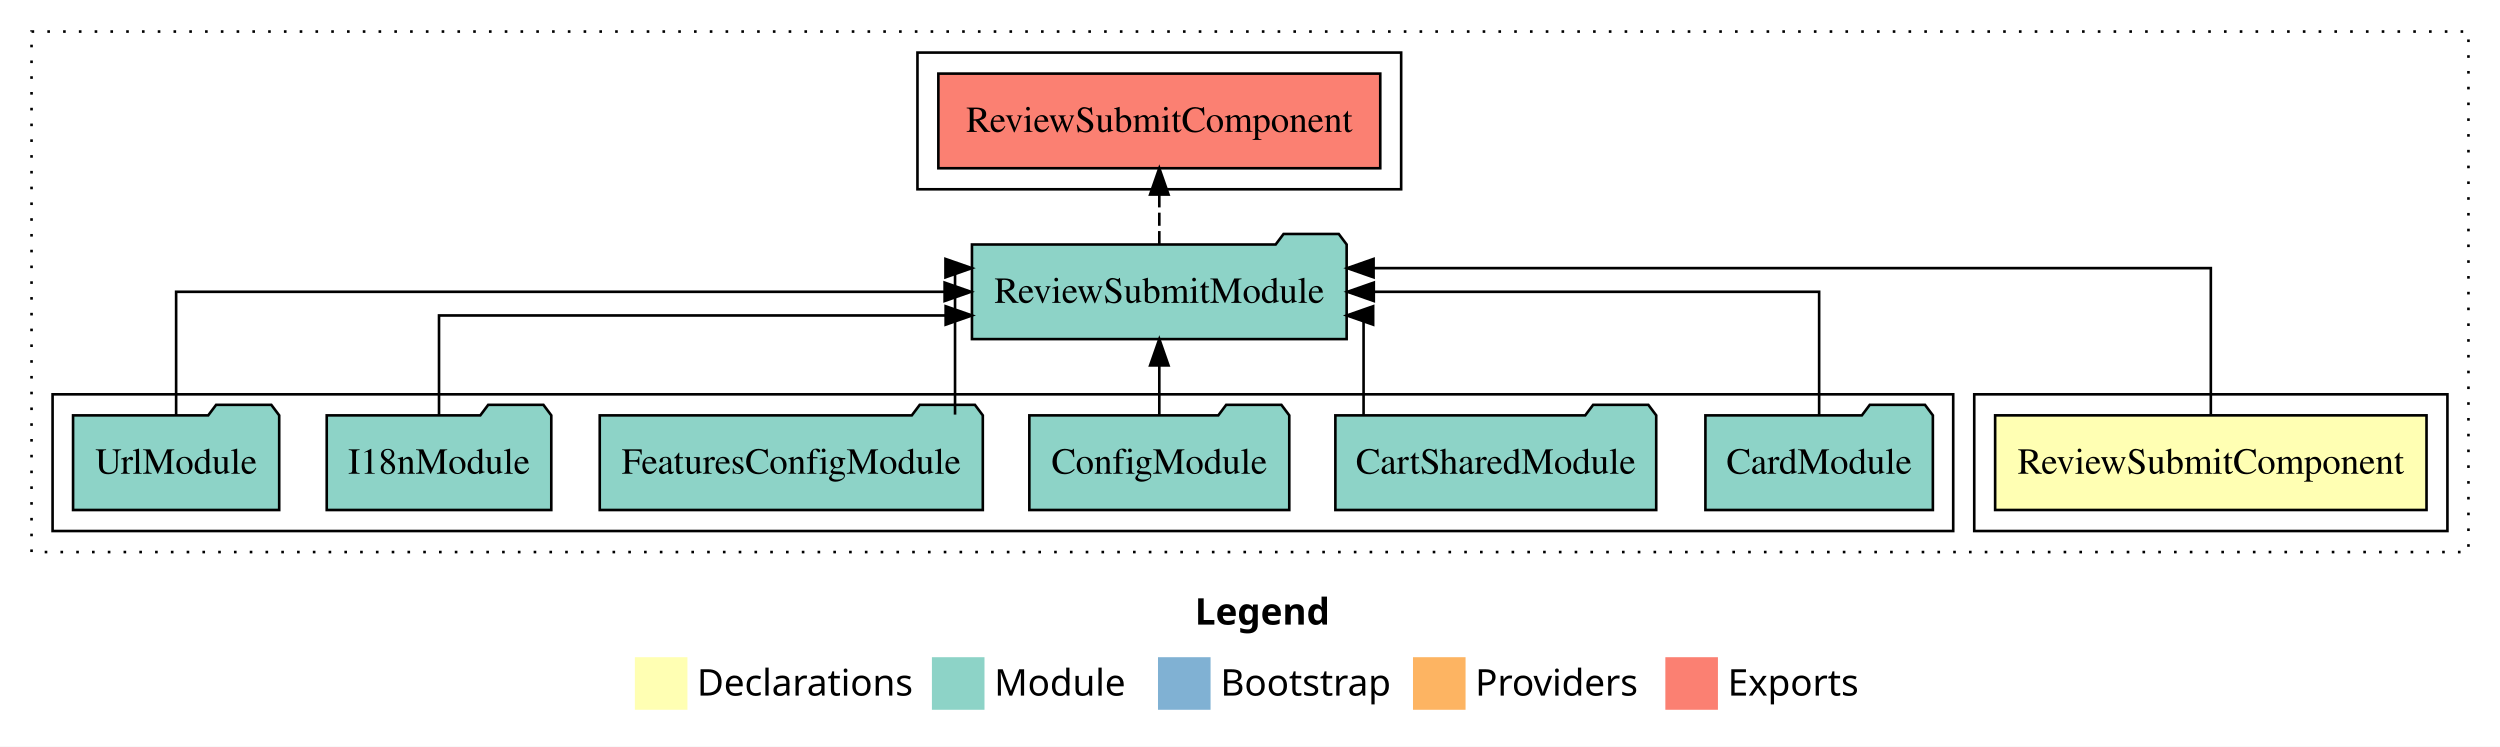
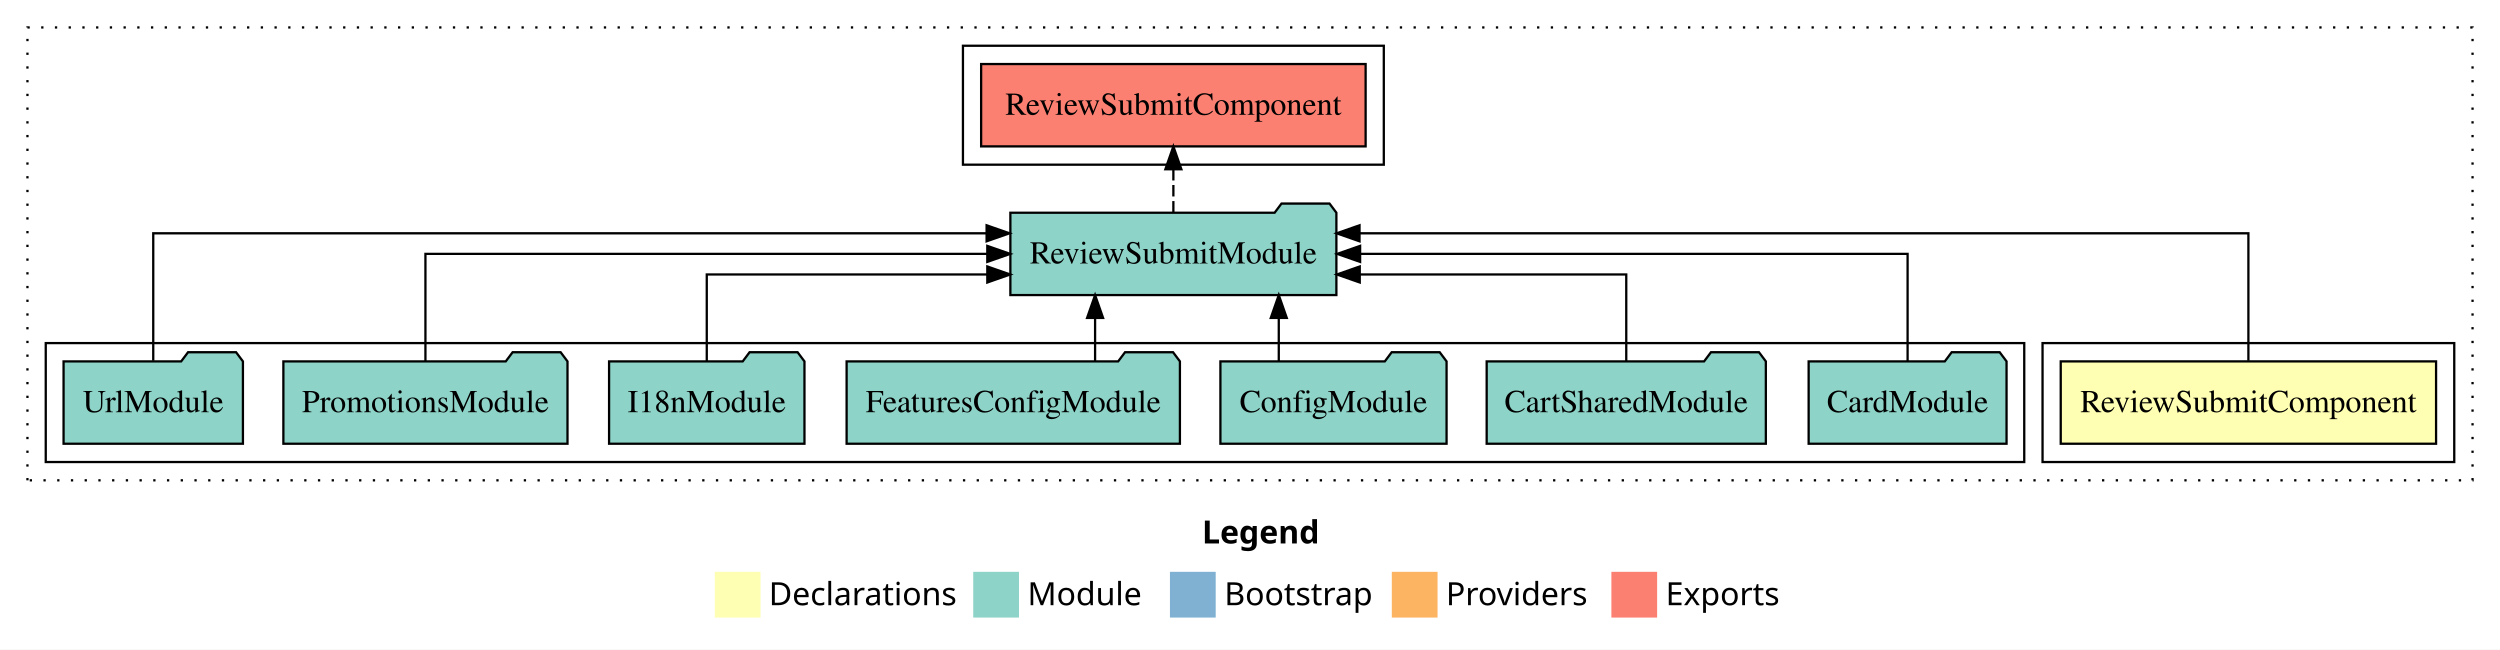
- <svg xmlns="http://www.w3.org/2000/svg" width="951pt" height="284pt" viewBox="0.00 0.00 951.00 284.00">
+ <svg xmlns="http://www.w3.org/2000/svg" width="1093pt" height="284pt" viewBox="0.00 0.00 1093.00 284.00">
  <g id="graph0" class="graph" transform="scale(1 1) rotate(0) translate(4 280)">
-     <polygon fill="#ffffff" stroke="transparent" points="-4,4 -4,-280 947,-280 947,4 -4,4" />
-     <text text-anchor="start" x="450.509" y="-42.4" font-family="sans-serif" font-weight="bold" font-size="14.00" fill="#000000">Legend</text>
-     <polygon fill="#ffffb3" stroke="transparent" points="237.5,-10 237.5,-30 257.5,-30 257.5,-10 237.5,-10" />
-     <text text-anchor="start" x="261.129" y="-15.4" font-family="sans-serif" font-size="14.00" fill="#000000">  Declarations</text>
-     <polygon fill="#8dd3c7" stroke="transparent" points="350.5,-10 350.5,-30 370.5,-30 370.5,-10 350.5,-10" />
-     <text text-anchor="start" x="374.225" y="-15.4" font-family="sans-serif" font-size="14.00" fill="#000000">  Module</text>
-     <polygon fill="#80b1d3" stroke="transparent" points="436.5,-10 436.5,-30 456.5,-30 456.5,-10 436.5,-10" />
-     <text text-anchor="start" x="460.281" y="-15.4" font-family="sans-serif" font-size="14.00" fill="#000000">  Bootstrap</text>
-     <polygon fill="#fdb462" stroke="transparent" points="533.5,-10 533.5,-30 553.5,-30 553.5,-10 533.5,-10" />
-     <text text-anchor="start" x="557.173" y="-15.4" font-family="sans-serif" font-size="14.00" fill="#000000">  Providers</text>
-     <polygon fill="#fb8072" stroke="transparent" points="629.5,-10 629.5,-30 649.5,-30 649.5,-10 629.5,-10" />
-     <text text-anchor="start" x="653.226" y="-15.4" font-family="sans-serif" font-size="14.00" fill="#000000">  Exports</text>
+     <polygon fill="#ffffff" stroke="transparent" points="-4,4 -4,-280 1089,-280 1089,4 -4,4" />
+     <text text-anchor="start" x="521.509" y="-42.4" font-family="sans-serif" font-weight="bold" font-size="14.00" fill="#000000">Legend</text>
+     <polygon fill="#ffffb3" stroke="transparent" points="308.5,-10 308.5,-30 328.5,-30 328.5,-10 308.5,-10" />
+     <text text-anchor="start" x="332.129" y="-15.4" font-family="sans-serif" font-size="14.00" fill="#000000">  Declarations</text>
+     <polygon fill="#8dd3c7" stroke="transparent" points="421.5,-10 421.5,-30 441.5,-30 441.5,-10 421.5,-10" />
+     <text text-anchor="start" x="445.225" y="-15.4" font-family="sans-serif" font-size="14.00" fill="#000000">  Module</text>
+     <polygon fill="#80b1d3" stroke="transparent" points="507.5,-10 507.5,-30 527.5,-30 527.5,-10 507.5,-10" />
+     <text text-anchor="start" x="531.281" y="-15.4" font-family="sans-serif" font-size="14.00" fill="#000000">  Bootstrap</text>
+     <polygon fill="#fdb462" stroke="transparent" points="604.5,-10 604.5,-30 624.5,-30 624.5,-10 604.5,-10" />
+     <text text-anchor="start" x="628.173" y="-15.4" font-family="sans-serif" font-size="14.00" fill="#000000">  Providers</text>
+     <polygon fill="#fb8072" stroke="transparent" points="700.5,-10 700.5,-30 720.5,-30 720.5,-10 700.5,-10" />
+     <text text-anchor="start" x="724.226" y="-15.4" font-family="sans-serif" font-size="14.00" fill="#000000">  Exports</text>
    <g id="clust1" class="cluster">
-       <polygon fill="none" stroke="#000000" stroke-dasharray="1,5" points="8,-70 8,-268 935,-268 935,-70 8,-70" />
+       <polygon fill="none" stroke="#000000" stroke-dasharray="1,5" points="8,-70 8,-268 1077,-268 1077,-70 8,-70" />
    </g>
    <g id="clust2" class="cluster">
-       <polygon fill="none" stroke="#000000" points="747,-78 747,-130 927,-130 927,-78 747,-78" />
+       <polygon fill="none" stroke="#000000" points="889,-78 889,-130 1069,-130 1069,-78 889,-78" />
    </g>
    <g id="clust4" class="cluster">
-       <polygon fill="none" stroke="#000000" points="16,-78 16,-130 739,-130 739,-78 16,-78" />
+       <polygon fill="none" stroke="#000000" points="16,-78 16,-130 881,-130 881,-78 16,-78" />
    </g>
    <g id="clust5" class="cluster">
-       <polygon fill="none" stroke="#000000" points="345,-208 345,-260 529,-260 529,-208 345,-208" />
+       <polygon fill="none" stroke="#000000" points="417,-208 417,-260 601,-260 601,-208 417,-208" />
    </g>
    <g id="node1" class="node">
-       <polygon fill="#ffffb3" stroke="#000000" points="919.05,-122 754.95,-122 754.95,-86 919.05,-86 919.05,-122" />
-       <text text-anchor="middle" x="837" y="-99.8" font-family="Times,serif" font-size="14.00" fill="#000000">ReviewSubmitComponent</text>
+       <polygon fill="#ffffb3" stroke="#000000" points="1061.05,-122 896.95,-122 896.95,-86 1061.05,-86 1061.05,-122" />
+       <text text-anchor="middle" x="979" y="-99.8" font-family="Times,serif" font-size="14.00" fill="#000000">ReviewSubmitComponent</text>
    </g>
    <g id="node2" class="node">
-       <polygon fill="#8dd3c7" stroke="#000000" points="508.267,-187 505.267,-191 484.267,-191 481.267,-187 365.733,-187 365.733,-151 508.267,-151 508.267,-187" />
-       <text text-anchor="middle" x="437" y="-164.8" font-family="Times,serif" font-size="14.00" fill="#000000">ReviewSubmitModule</text>
+       <polygon fill="#8dd3c7" stroke="#000000" points="580.267,-187 577.267,-191 556.267,-191 553.267,-187 437.733,-187 437.733,-151 580.267,-151 580.267,-187" />
+       <text text-anchor="middle" x="509" y="-164.8" font-family="Times,serif" font-size="14.00" fill="#000000">ReviewSubmitModule</text>
    </g>
    <g id="edge1" class="edge">
-       <path fill="none" stroke="#000000" d="M837,-122.292C837,-144.206 837,-178 837,-178 837,-178 518.512,-178 518.512,-178" />
-       <polygon fill="#000000" stroke="#000000" points="518.512,-174.5 508.512,-178 518.512,-181.5 518.512,-174.5" />
+       <path fill="none" stroke="#000000" d="M979,-122.292C979,-144.206 979,-178 979,-178 979,-178 590.383,-178 590.383,-178" />
+       <polygon fill="#000000" stroke="#000000" points="590.383,-174.5 580.383,-178 590.383,-181.5 590.383,-174.5" />
+     </g>
+     <g id="node10" class="node">
+       <polygon fill="#fb8072" stroke="#000000" points="593.05,-252 424.95,-252 424.95,-216 593.05,-216 593.05,-252" />
+       <text text-anchor="middle" x="509" y="-229.8" font-family="Times,serif" font-size="14.00" fill="#000000">ReviewSubmitComponent </text>
+     </g>
+     <g id="edge9" class="edge">
+       <path fill="none" stroke="#000000" stroke-dasharray="5,2" d="M509,-187.106C509,-187.106 509,-205.991 509,-205.991" />
+       <polygon fill="#000000" stroke="#000000" points="505.5,-205.991 509,-215.991 512.5,-205.991 505.5,-205.991" />
+     </g>
+     <g id="node3" class="node">
+       <polygon fill="#8dd3c7" stroke="#000000" points="873.262,-122 870.262,-126 849.262,-126 846.262,-122 786.738,-122 786.738,-86 873.262,-86 873.262,-122" />
+       <text text-anchor="middle" x="830" y="-99.8" font-family="Times,serif" font-size="14.00" fill="#000000">CardModule</text>
+     </g>
+     <g id="edge2" class="edge">
+       <path fill="none" stroke="#000000" d="M830,-122.106C830,-141.339 830,-169 830,-169 830,-169 590.639,-169 590.639,-169" />
+       <polygon fill="#000000" stroke="#000000" points="590.639,-165.5 580.639,-169 590.639,-172.5 590.639,-165.5" />
+     </g>
+     <g id="node4" class="node">
+       <polygon fill="#8dd3c7" stroke="#000000" points="768.025,-122 765.025,-126 744.025,-126 741.025,-122 645.975,-122 645.975,-86 768.025,-86 768.025,-122" />
+       <text text-anchor="middle" x="707" y="-99.8" font-family="Times,serif" font-size="14.00" fill="#000000">CartSharedModule</text>
+     </g>
+     <g id="edge3" class="edge">
+       <path fill="none" stroke="#000000" d="M707,-122.027C707,-138.398 707,-160 707,-160 707,-160 590.482,-160 590.482,-160" />
+       <polygon fill="#000000" stroke="#000000" points="590.483,-156.5 580.482,-160 590.482,-163.5 590.483,-156.5" />
+     </g>
+     <g id="node5" class="node">
+       <polygon fill="#8dd3c7" stroke="#000000" points="628.439,-122 625.439,-126 604.439,-126 601.439,-122 529.561,-122 529.561,-86 628.439,-86 628.439,-122" />
+       <text text-anchor="middle" x="579" y="-99.8" font-family="Times,serif" font-size="14.00" fill="#000000">ConfigModule</text>
+     </g>
+     <g id="edge4" class="edge">
+       <path fill="none" stroke="#000000" d="M555.082,-122.106C555.082,-122.106 555.082,-140.991 555.082,-140.991" />
+       <polygon fill="#000000" stroke="#000000" points="551.582,-140.991 555.082,-150.991 558.582,-140.991 551.582,-140.991" />
+     </g>
+     <g id="node6" class="node">
+       <polygon fill="#8dd3c7" stroke="#000000" points="511.86,-122 508.86,-126 487.86,-126 484.86,-122 366.14,-122 366.14,-86 511.86,-86 511.86,-122" />
+       <text text-anchor="middle" x="439" y="-99.8" font-family="Times,serif" font-size="14.00" fill="#000000">FeaturesConfigModule</text>
+     </g>
+     <g id="edge5" class="edge">
+       <path fill="none" stroke="#000000" d="M474.773,-122.106C474.773,-122.106 474.773,-140.991 474.773,-140.991" />
+       <polygon fill="#000000" stroke="#000000" points="471.273,-140.991 474.773,-150.991 478.273,-140.991 471.273,-140.991" />
+     </g>
+     <g id="node7" class="node">
+       <polygon fill="#8dd3c7" stroke="#000000" points="347.711,-122 344.711,-126 323.711,-126 320.711,-122 262.289,-122 262.289,-86 347.711,-86 347.711,-122" />
+       <text text-anchor="middle" x="305" y="-99.8" font-family="Times,serif" font-size="14.00" fill="#000000">I18nModule</text>
+     </g>
+     <g id="edge6" class="edge">
+       <path fill="none" stroke="#000000" d="M305,-122.027C305,-138.398 305,-160 305,-160 305,-160 427.651,-160 427.651,-160" />
+       <polygon fill="#000000" stroke="#000000" points="427.651,-163.5 437.651,-160 427.651,-156.5 427.651,-163.5" />
+     </g>
+     <g id="node8" class="node">
+       <polygon fill="#8dd3c7" stroke="#000000" points="244.109,-122 241.109,-126 220.109,-126 217.109,-122 119.891,-122 119.891,-86 244.109,-86 244.109,-122" />
+       <text text-anchor="middle" x="182" y="-99.8" font-family="Times,serif" font-size="14.00" fill="#000000">PromotionsModule</text>
+     </g>
+     <g id="edge7" class="edge">
+       <path fill="none" stroke="#000000" d="M182,-122.106C182,-141.339 182,-169 182,-169 182,-169 427.642,-169 427.642,-169" />
+       <polygon fill="#000000" stroke="#000000" points="427.643,-172.5 437.642,-169 427.642,-165.5 427.643,-172.5" />
    </g>
    <g id="node9" class="node">
-       <polygon fill="#fb8072" stroke="#000000" points="521.05,-252 352.95,-252 352.95,-216 521.05,-216 521.05,-252" />
-       <text text-anchor="middle" x="437" y="-229.8" font-family="Times,serif" font-size="14.00" fill="#000000">ReviewSubmitComponent </text>
-     </g>
-     <g id="edge8" class="edge">
-       <path fill="none" stroke="#000000" stroke-dasharray="5,2" d="M437,-187.106C437,-187.106 437,-205.991 437,-205.991" />
-       <polygon fill="#000000" stroke="#000000" points="433.5,-205.991 437,-215.991 440.5,-205.991 433.5,-205.991" />
-     </g>
-     <g id="node3" class="node">
-       <polygon fill="#8dd3c7" stroke="#000000" points="731.262,-122 728.262,-126 707.262,-126 704.262,-122 644.738,-122 644.738,-86 731.262,-86 731.262,-122" />
-       <text text-anchor="middle" x="688" y="-99.8" font-family="Times,serif" font-size="14.00" fill="#000000">CardModule</text>
-     </g>
-     <g id="edge2" class="edge">
-       <path fill="none" stroke="#000000" d="M688,-122.106C688,-141.339 688,-169 688,-169 688,-169 518.591,-169 518.591,-169" />
-       <polygon fill="#000000" stroke="#000000" points="518.591,-165.5 508.591,-169 518.591,-172.5 518.591,-165.5" />
-     </g>
-     <g id="node4" class="node">
-       <polygon fill="#8dd3c7" stroke="#000000" points="626.025,-122 623.025,-126 602.025,-126 599.025,-122 503.974,-122 503.974,-86 626.025,-86 626.025,-122" />
-       <text text-anchor="middle" x="565" y="-99.8" font-family="Times,serif" font-size="14.00" fill="#000000">CartSharedModule</text>
-     </g>
-     <g id="edge3" class="edge">
-       <path fill="none" stroke="#000000" d="M514.704,-122.027C514.704,-138.398 514.704,-160 514.704,-160 514.704,-160 514.068,-160 514.068,-160" />
-       <polygon fill="#000000" stroke="#000000" points="518.345,-156.5 508.345,-160 518.345,-163.5 518.345,-156.5" />
-     </g>
-     <g id="node5" class="node">
-       <polygon fill="#8dd3c7" stroke="#000000" points="486.439,-122 483.439,-126 462.439,-126 459.439,-122 387.561,-122 387.561,-86 486.439,-86 486.439,-122" />
-       <text text-anchor="middle" x="437" y="-99.8" font-family="Times,serif" font-size="14.00" fill="#000000">ConfigModule</text>
-     </g>
-     <g id="edge4" class="edge">
-       <path fill="none" stroke="#000000" d="M437,-122.106C437,-122.106 437,-140.991 437,-140.991" />
-       <polygon fill="#000000" stroke="#000000" points="433.5,-140.991 437,-150.991 440.5,-140.991 433.5,-140.991" />
-     </g>
-     <g id="node6" class="node">
-       <polygon fill="#8dd3c7" stroke="#000000" points="369.86,-122 366.86,-126 345.86,-126 342.86,-122 224.14,-122 224.14,-86 369.86,-86 369.86,-122" />
-       <text text-anchor="middle" x="297" y="-99.8" font-family="Times,serif" font-size="14.00" fill="#000000">FeaturesConfigModule</text>
-     </g>
-     <g id="edge5" class="edge">
-       <path fill="none" stroke="#000000" d="M359.296,-122.292C359.296,-144.206 359.296,-178 359.296,-178 359.296,-178 359.932,-178 359.932,-178" />
-       <polygon fill="#000000" stroke="#000000" points="355.655,-181.5 365.655,-178 355.655,-174.5 355.655,-181.5" />
-     </g>
-     <g id="node7" class="node">
-       <polygon fill="#8dd3c7" stroke="#000000" points="205.711,-122 202.711,-126 181.711,-126 178.711,-122 120.289,-122 120.289,-86 205.711,-86 205.711,-122" />
-       <text text-anchor="middle" x="163" y="-99.8" font-family="Times,serif" font-size="14.00" fill="#000000">I18nModule</text>
-     </g>
-     <g id="edge6" class="edge">
-       <path fill="none" stroke="#000000" d="M163,-122.027C163,-138.398 163,-160 163,-160 163,-160 355.725,-160 355.725,-160" />
-       <polygon fill="#000000" stroke="#000000" points="355.725,-163.5 365.725,-160 355.725,-156.5 355.725,-163.5" />
-     </g>
-     <g id="node8" class="node">
      <polygon fill="#8dd3c7" stroke="#000000" points="102.208,-122 99.208,-126 78.208,-126 75.208,-122 23.792,-122 23.792,-86 102.208,-86 102.208,-122" />
      <text text-anchor="middle" x="63" y="-99.8" font-family="Times,serif" font-size="14.00" fill="#000000">UrlModule</text>
    </g>
-     <g id="edge7" class="edge">
-       <path fill="none" stroke="#000000" d="M63,-122.106C63,-141.339 63,-169 63,-169 63,-169 355.332,-169 355.332,-169" />
-       <polygon fill="#000000" stroke="#000000" points="355.332,-172.5 365.332,-169 355.332,-165.5 355.332,-172.5" />
+     <g id="edge8" class="edge">
+       <path fill="none" stroke="#000000" d="M63,-122.292C63,-144.206 63,-178 63,-178 63,-178 427.342,-178 427.342,-178" />
+       <polygon fill="#000000" stroke="#000000" points="427.342,-181.5 437.342,-178 427.342,-174.5 427.342,-181.5" />
    </g>
  </g>
</svg>
